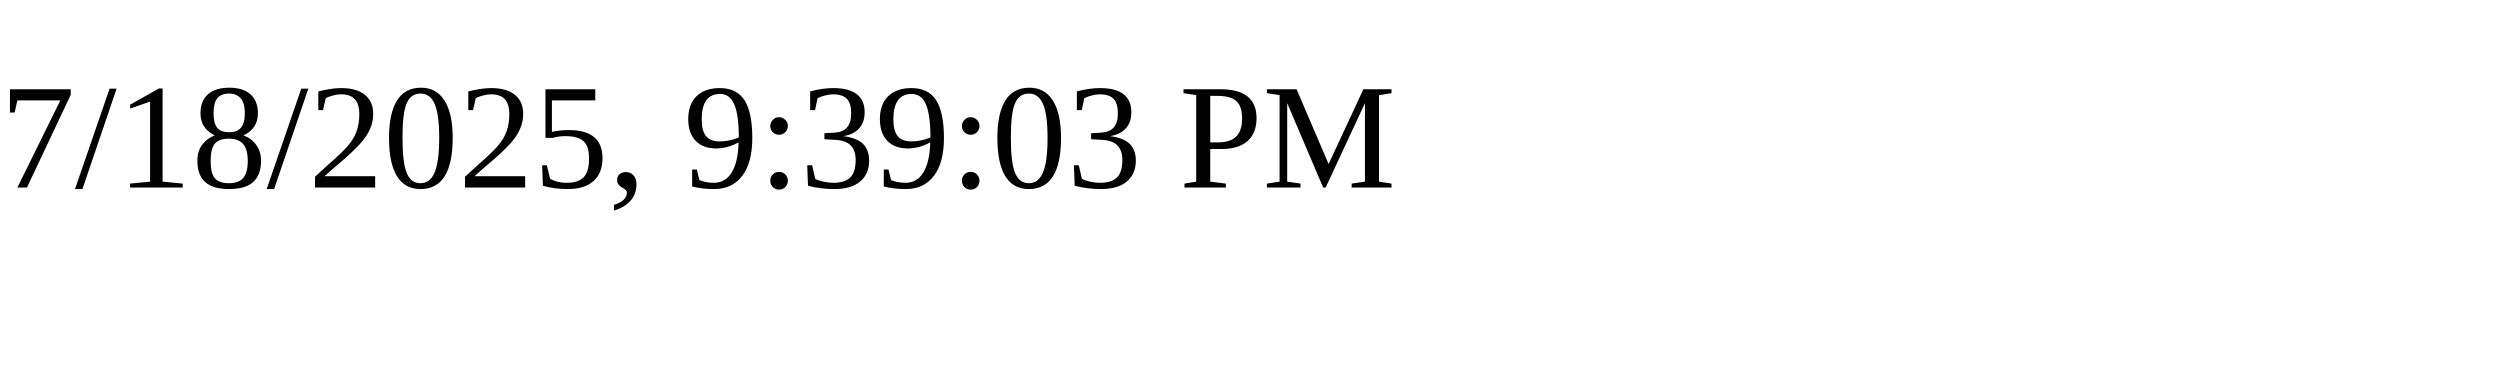
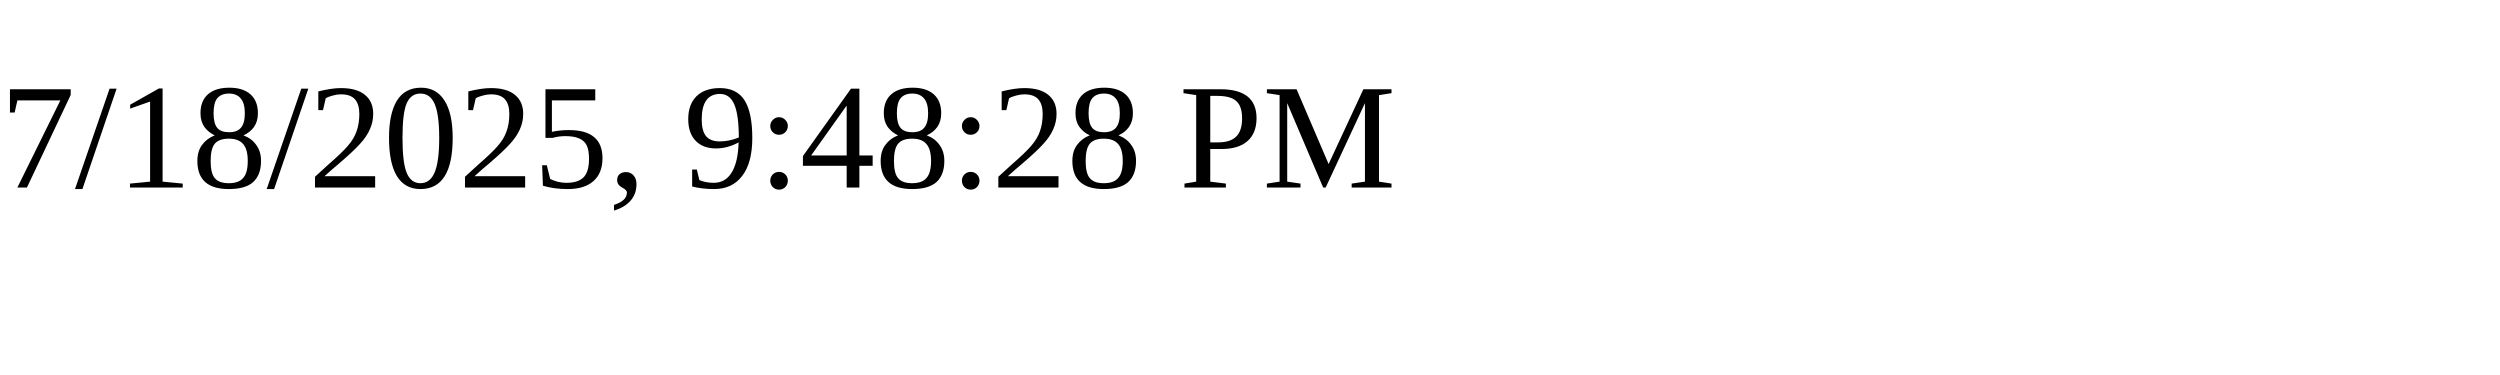
<svg xmlns="http://www.w3.org/2000/svg" height="30" width="200">
-   <text x="0" y="15">7/18/2025, 9:39:03 PM</text>
+   <text x="0" y="15">7/18/2025, 9:48:28 PM</text>
</svg>
